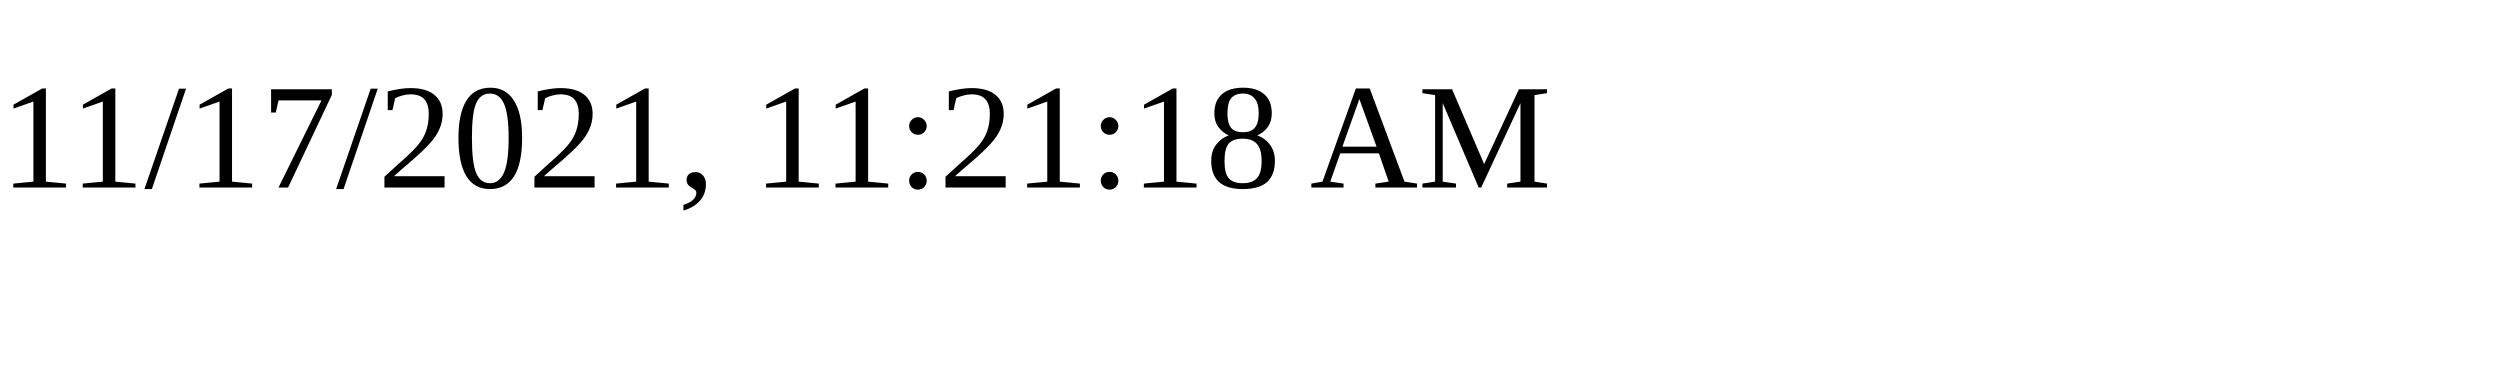
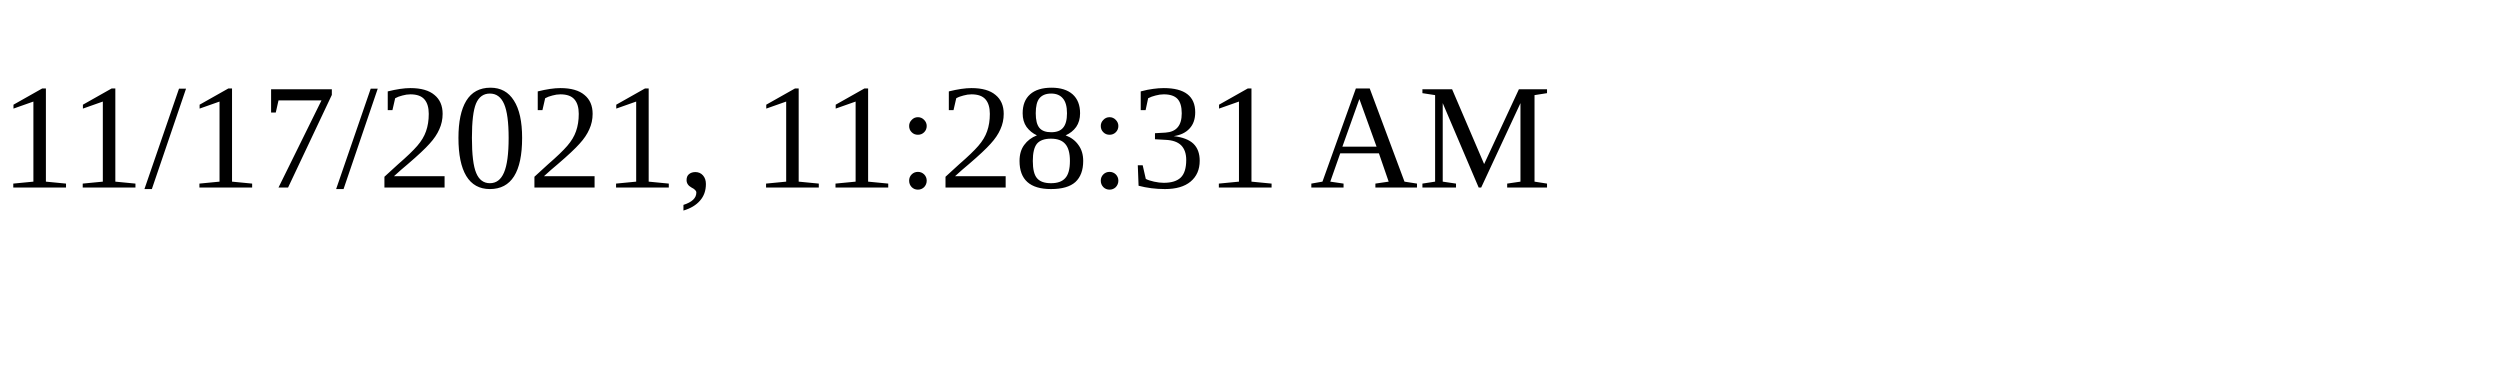
<svg xmlns="http://www.w3.org/2000/svg" height="30" width="200">
-   <text x="0" y="15">11/17/2021, 11:21:18 AM</text>
+   <text x="0" y="15">11/17/2021, 11:28:31 AM</text>
</svg>
